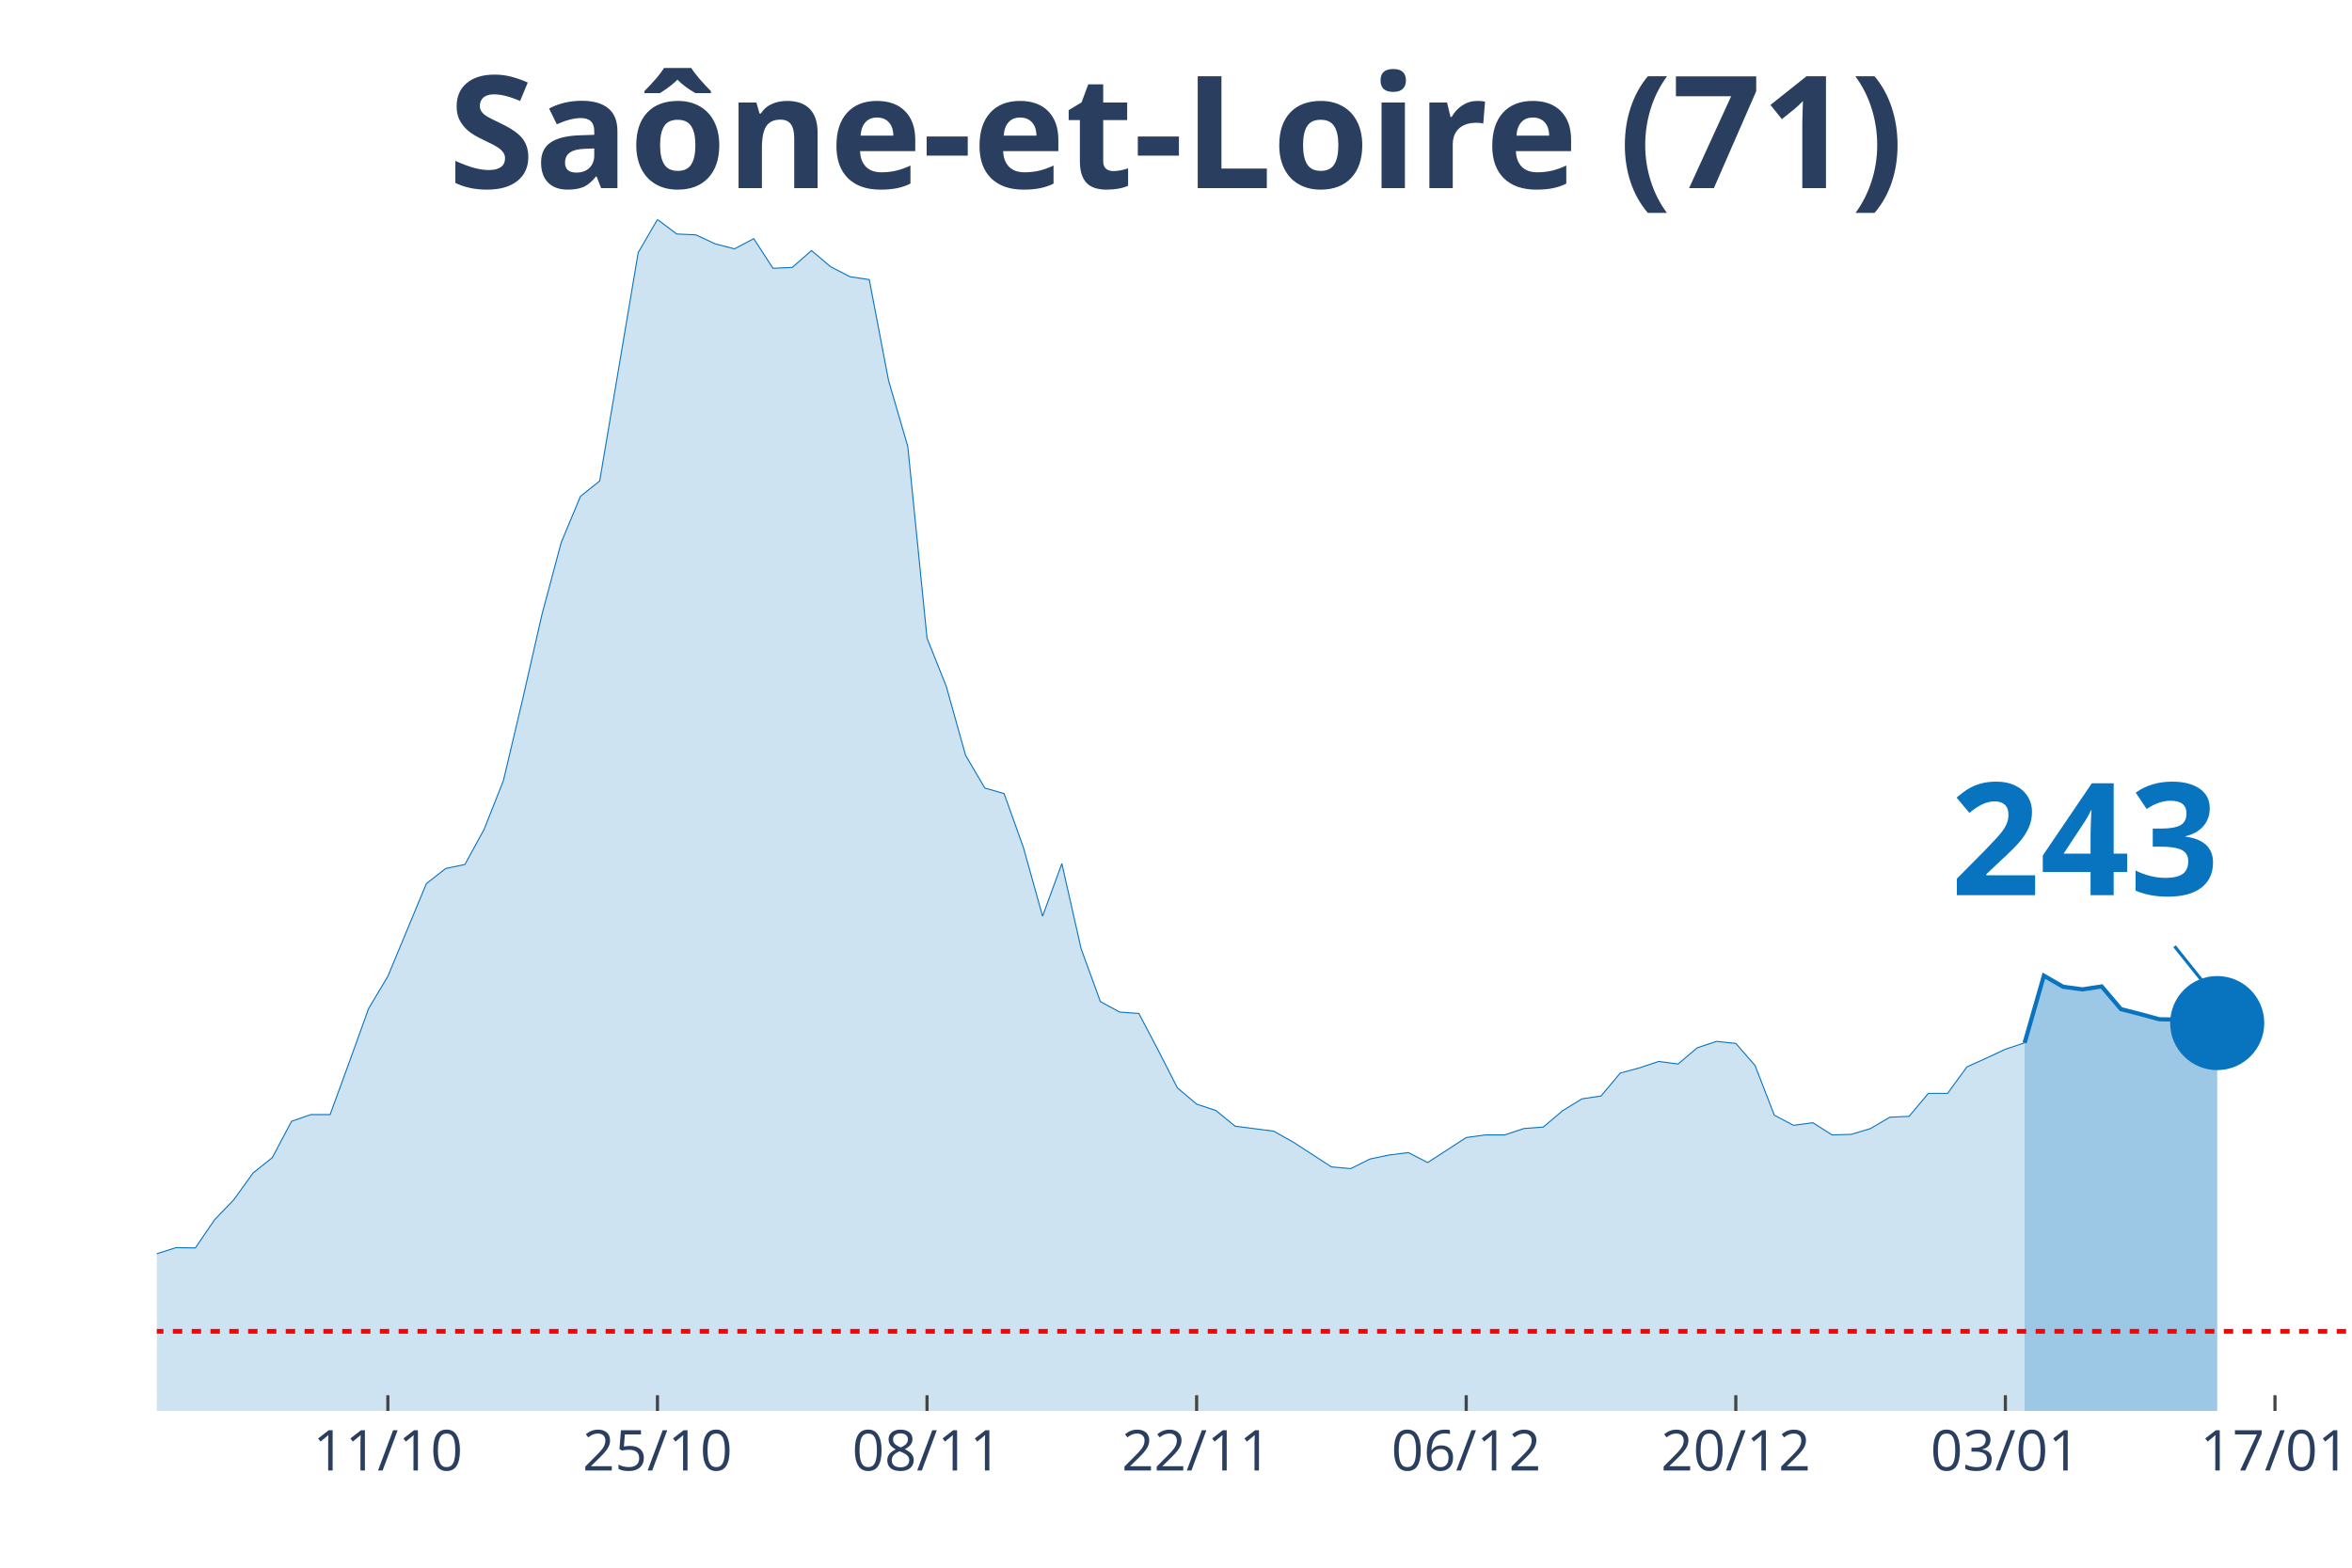
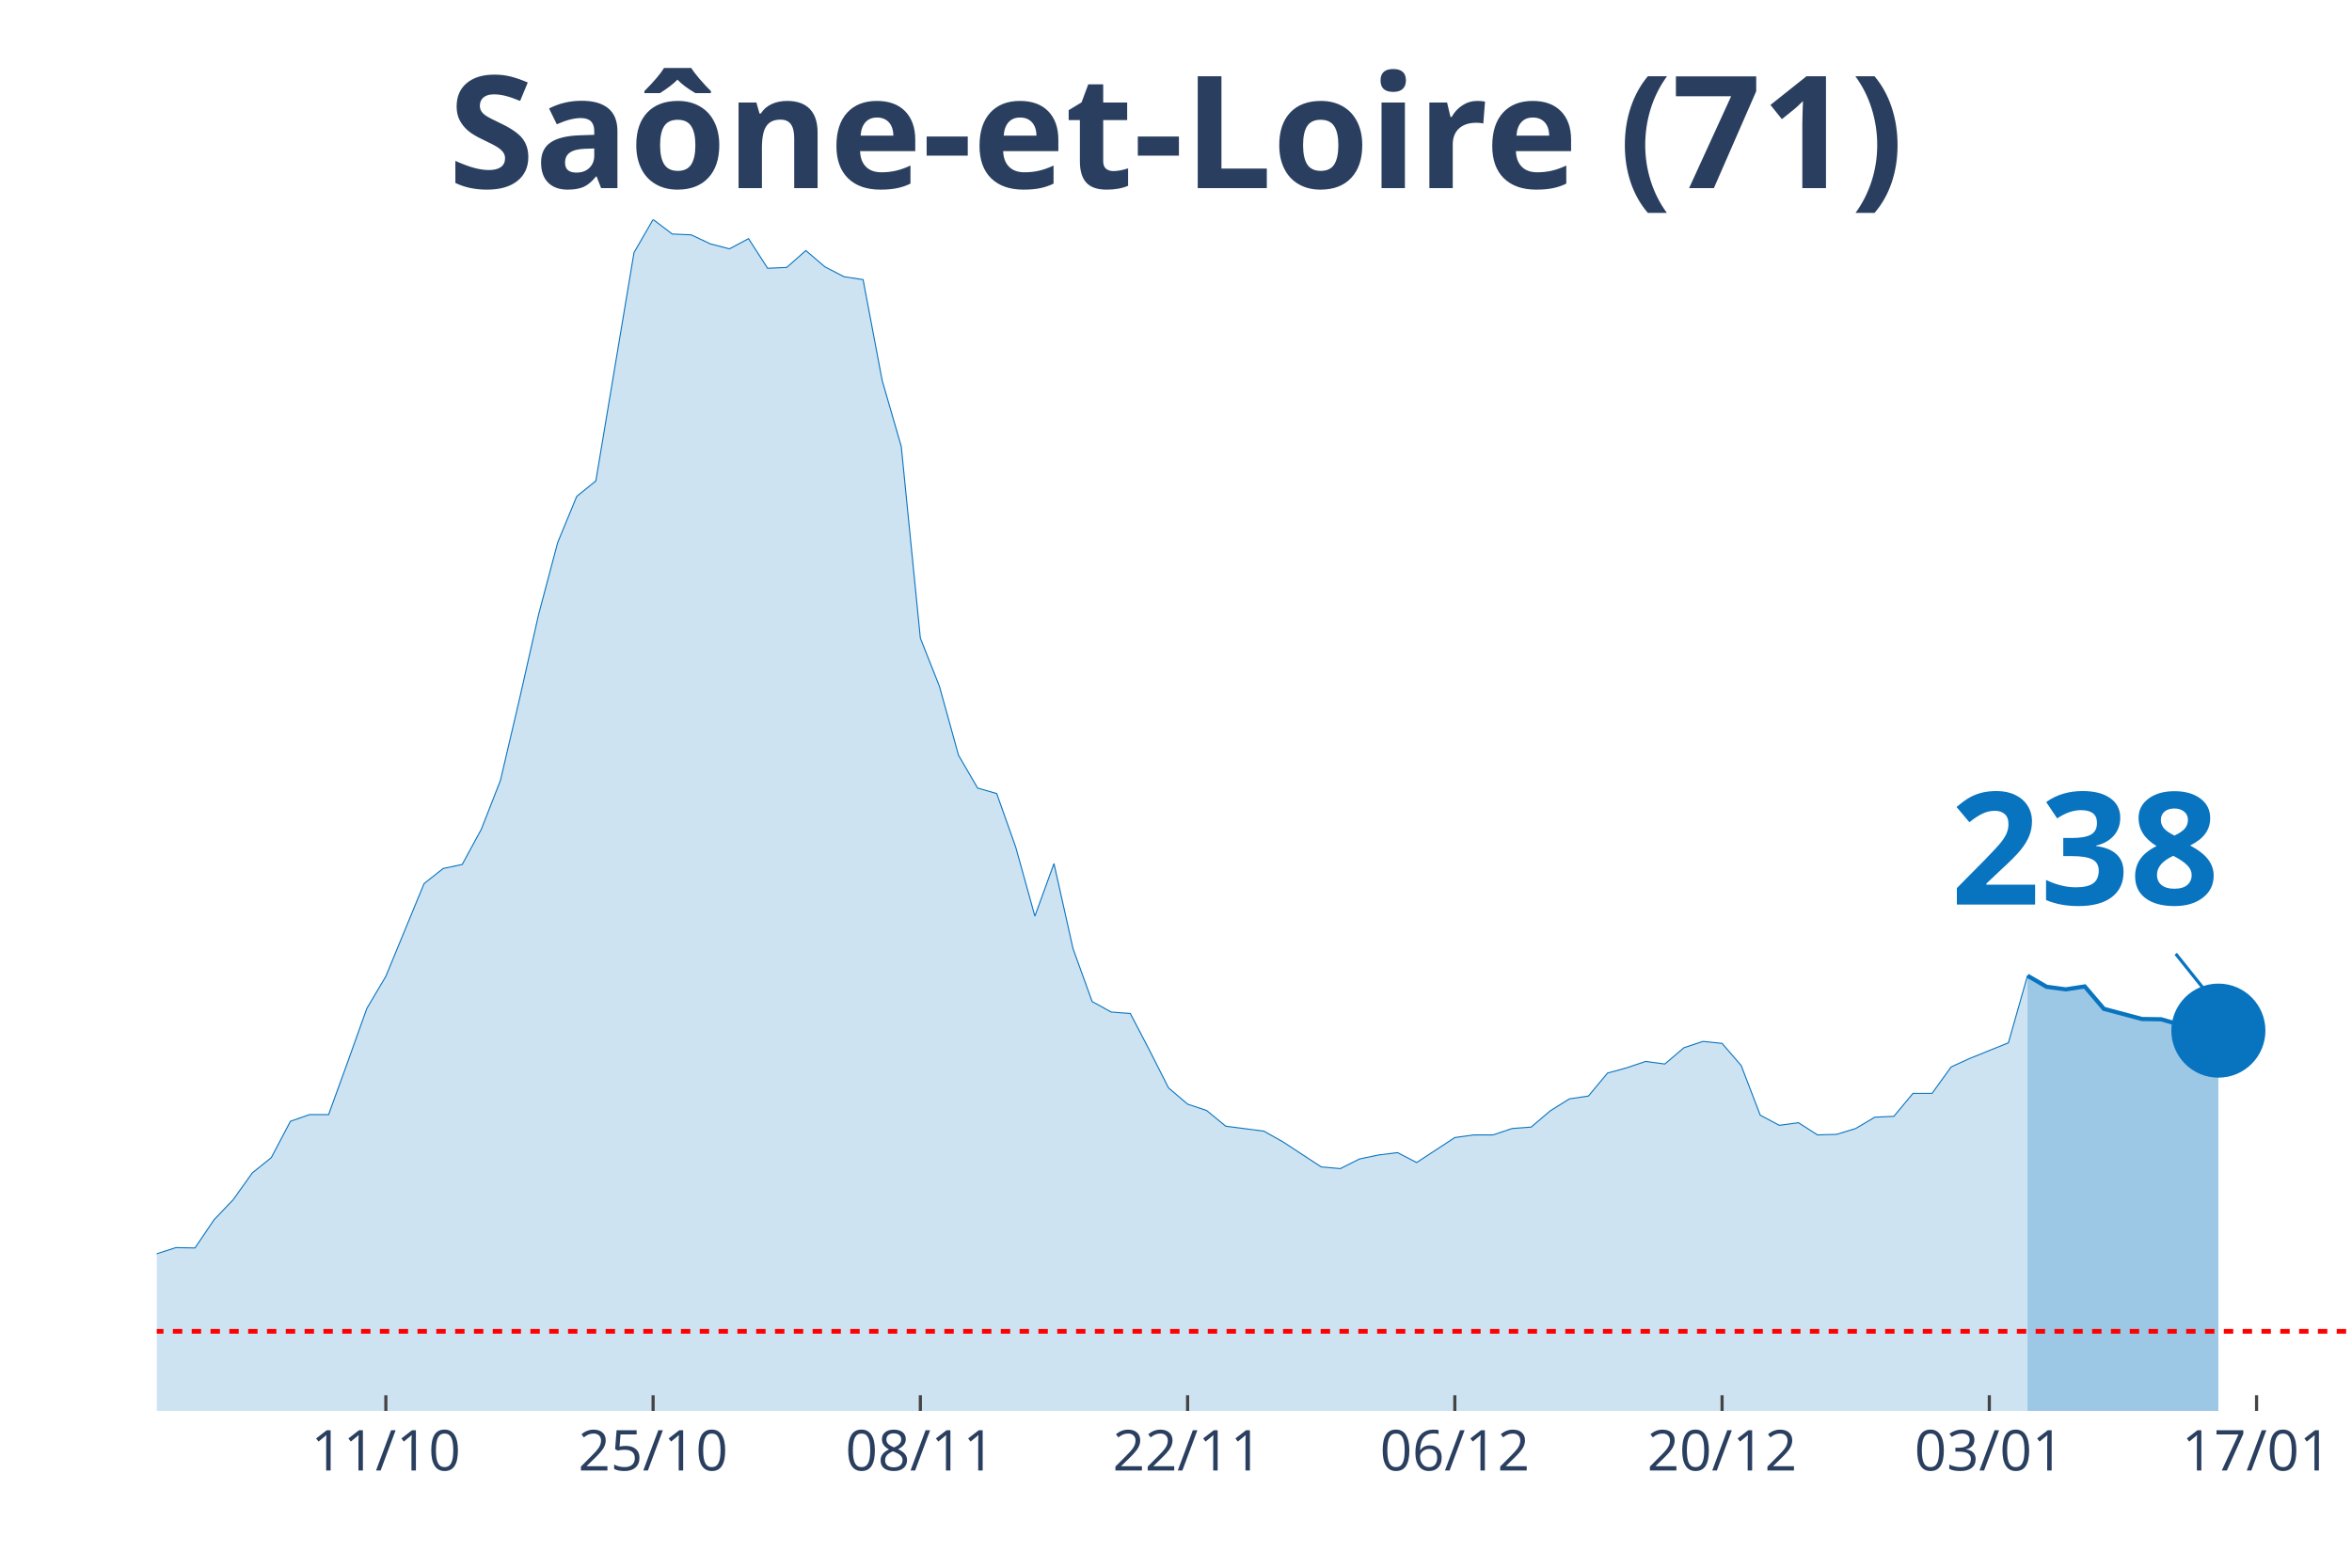
<svg xmlns="http://www.w3.org/2000/svg" class="main-svg" width="1125" height="750" style="" viewBox="0 0 750 500">
  <rect x="0" y="0" width="750" height="500" style="fill: rgb(0, 0, 0); fill-opacity: 0;" />
-   <defs id="defs-ae9109">
+   <defs id="defs-85e4a3">
    <g class="clips">
-       <clipPath id="clipae9109xyplot" class="plotclip">
+       <clipPath id="clip85e4a3xyplot" class="plotclip">
        <rect width="700" height="380" />
      </clipPath>
-       <clipPath class="axesclip" id="clipae9109x">
+       <clipPath class="axesclip" id="clip85e4a3x">
        <rect x="50" y="0" width="700" height="500" />
      </clipPath>
-       <clipPath class="axesclip" id="clipae9109y">
+       <clipPath class="axesclip" id="clip85e4a3y">
        <rect x="0" y="70" width="750" height="380" />
      </clipPath>
-       <clipPath class="axesclip" id="clipae9109xy">
+       <clipPath class="axesclip" id="clip85e4a3xy">
        <rect x="50" y="70" width="700" height="380" />
      </clipPath>
    </g>
    <g class="gradients" />
  </defs>
  <g class="bglayer">
    <rect class="bg" x="50" y="70" width="700" height="380" style="fill: rgb(0, 0, 0); fill-opacity: 0; stroke-width: 0;" />
  </g>
  <g class="layer-below">
    <g class="imagelayer" />
    <g class="shapelayer" />
  </g>
  <g class="cartesianlayer">
    <g class="subplot xy">
      <g class="layer-subplot">
        <g class="shapelayer" />
        <g class="imagelayer" />
      </g>
      <g class="gridlayer">
        <g class="x">
-           <path class="xgrid crisp" transform="translate(123.68,0)" d="M0,70v380" style="stroke: rgb(255, 255, 255); stroke-opacity: 1; stroke-width: 1px;" />
-           <path class="xgrid crisp" transform="translate(209.65,0)" d="M0,70v380" style="stroke: rgb(255, 255, 255); stroke-opacity: 1; stroke-width: 1px;" />
-           <path class="xgrid crisp" transform="translate(295.61,0)" d="M0,70v380" style="stroke: rgb(255, 255, 255); stroke-opacity: 1; stroke-width: 1px;" />
-           <path class="xgrid crisp" transform="translate(381.58,0)" d="M0,70v380" style="stroke: rgb(255, 255, 255); stroke-opacity: 1; stroke-width: 1px;" />
-           <path class="xgrid crisp" transform="translate(467.54,0)" d="M0,70v380" style="stroke: rgb(255, 255, 255); stroke-opacity: 1; stroke-width: 1px;" />
-           <path class="xgrid crisp" transform="translate(553.51,0)" d="M0,70v380" style="stroke: rgb(255, 255, 255); stroke-opacity: 1; stroke-width: 1px;" />
-           <path class="xgrid crisp" transform="translate(639.47,0)" d="M0,70v380" style="stroke: rgb(255, 255, 255); stroke-opacity: 1; stroke-width: 1px;" />
-           <path class="xgrid crisp" transform="translate(725.44,0)" d="M0,70v380" style="stroke: rgb(255, 255, 255); stroke-opacity: 1; stroke-width: 1px;" />
+           <path class="xgrid crisp" transform="translate(123.04,0)" d="M0,70v380" style="stroke: rgb(255, 255, 255); stroke-opacity: 1; stroke-width: 1px;" />
+           <path class="xgrid crisp" transform="translate(208.26,0)" d="M0,70v380" style="stroke: rgb(255, 255, 255); stroke-opacity: 1; stroke-width: 1px;" />
+           <path class="xgrid crisp" transform="translate(293.48,0)" d="M0,70v380" style="stroke: rgb(255, 255, 255); stroke-opacity: 1; stroke-width: 1px;" />
+           <path class="xgrid crisp" transform="translate(378.7,0)" d="M0,70v380" style="stroke: rgb(255, 255, 255); stroke-opacity: 1; stroke-width: 1px;" />
+           <path class="xgrid crisp" transform="translate(463.91,0)" d="M0,70v380" style="stroke: rgb(255, 255, 255); stroke-opacity: 1; stroke-width: 1px;" />
+           <path class="xgrid crisp" transform="translate(549.13,0)" d="M0,70v380" style="stroke: rgb(255, 255, 255); stroke-opacity: 1; stroke-width: 1px;" />
+           <path class="xgrid crisp" transform="translate(634.35,0)" d="M0,70v380" style="stroke: rgb(255, 255, 255); stroke-opacity: 1; stroke-width: 1px;" />
+           <path class="xgrid crisp" transform="translate(719.57,0)" d="M0,70v380" style="stroke: rgb(255, 255, 255); stroke-opacity: 1; stroke-width: 1px;" />
        </g>
        <g class="y" />
      </g>
      <g class="zerolinelayer" />
      <path class="xlines-below" />
      <path class="ylines-below" />
      <g class="overlines-below" />
      <g class="xaxislayer-below" />
      <g class="yaxislayer-below" />
      <g class="overaxes-below" />
-       <g class="plot" transform="translate(50, 70)" clip-path="url('#clipae9109xyplot')">
+       <g class="plot" transform="translate(50, 70)" clip-path="url('#clip85e4a3xyplot')">
        <g class="scatterlayer mlayer">
-           <g class="trace scatter trace1ecbdd" style="stroke-miterlimit: 2;">
+           <g class="trace scatter tracee77f7d" style="stroke-miterlimit: 2;">
            <g class="fills">
              <g>
-                 <path class="js-fill" d="M595.61,380L-835.09,380L-835.09,375L-706.14,379.26L-700,379.26L-288.6,376.11L-282.46,374.72L-245.61,371.75L-239.47,371.48L-190.35,367.31L-184.21,365.45L-165.79,358.69L-159.65,358.6L-147.37,356L-141.23,355.26L-122.81,353.87L-116.67,353.5L-110.53,350.81L-104.39,350.35L-92.11,344.7L-85.96,346.55L-67.54,347.75L-61.4,345.44L-49.12,347.29L-42.98,345.9L-30.7,344.7L-24.56,344.7L-18.42,344.97L-12.28,341.18L-6.14,336.91L0,329.87L6.14,327.92L12.28,328.02L18.42,319.03L24.56,312.64L30.7,304.11L36.84,299.2L42.98,287.62L49.12,285.49L55.26,285.49L61.4,268.71L67.54,251.67L73.68,241.38L85.96,211.82L92.11,207L98.25,205.71L104.39,194.49L110.53,178.93L116.67,152.98L122.81,126.02L128.95,103.04L135.09,88.31L141.23,83.39L153.51,10.56L159.65,0L165.79,4.63L171.93,4.91L178.07,7.78L184.21,9.36L190.35,6.12L196.49,15.57L202.63,15.29L208.77,9.91L214.91,15.1L221.05,18.25L227.19,19.18L233.33,51.33L239.47,72.37L245.61,133.52L251.75,148.91L257.89,170.87L264.04,181.34L270.18,183.1L276.32,200.24L282.46,222.2L288.6,205.43L294.74,232.58L300.88,249.44L307.02,252.78L313.16,253.24L319.3,264.92L325.44,276.96L331.58,282.15L337.72,284.19L343.86,289.19L356.14,290.77L362.28,294.2L374.56,302.17L380.7,302.72L386.84,299.66L392.98,298.37L399.12,297.62L405.26,300.78L417.54,292.81L423.68,291.97L429.82,291.97L435.96,289.93L442.11,289.47L448.25,284.28L454.39,280.48L460.53,279.56L466.67,272.24L472.81,270.57L478.95,268.53L485.09,269.36L491.23,264.17L497.37,262.14L503.51,262.78L509.65,269.83L515.79,285.67L521.93,288.91L528.07,288.08L534.21,291.97L540.35,291.79L546.49,289.93L552.63,286.32L558.77,286.04L564.91,278.72L571.05,278.72L577.19,270.29L583.33,267.51L589.47,264.64L595.61,262.6" style="fill: rgb(8, 115, 191); fill-opacity: 0.2; stroke-width: 0;" />
+                 <path class="js-fill" d="M596.52,380L-827.83,380L-827.83,375L-700,379.26L-693.91,379.26L-286.09,376.11L-280,374.72L-243.48,371.75L-237.39,371.48L-188.7,367.31L-182.61,365.45L-170.43,360.73L-164.35,358.69L-152.17,356.37L-146.09,356L-121.74,353.87L-115.65,353.5L-109.57,350.81L-103.48,350.35L-91.3,344.7L-85.22,346.55L-66.96,347.75L-60.87,345.44L-48.7,347.29L-42.61,345.9L-30.43,344.7L-24.35,344.7L-18.26,344.97L-12.17,341.18L-6.09,336.91L0,329.87L6.09,327.92L12.17,328.02L18.26,319.03L24.35,312.64L30.43,304.11L36.52,299.2L42.61,287.62L48.7,285.49L54.78,285.49L60.87,268.71L66.96,251.67L73.04,241.38L85.22,211.82L91.3,207L97.39,205.71L103.48,194.49L109.57,178.93L115.65,152.98L121.74,126.02L127.83,103.04L133.91,88.31L140,83.39L152.17,10.56L158.26,0L164.35,4.63L170.43,4.91L176.52,7.78L182.61,9.36L188.7,6.12L194.78,15.57L200.87,15.29L206.96,9.91L213.04,15.1L219.13,18.25L225.22,19.18L231.3,51.33L237.39,72.37L243.48,133.52L249.57,148.91L255.65,170.87L261.74,181.34L267.83,183.1L273.91,200.24L280,222.2L286.09,205.43L292.17,232.58L298.26,249.44L304.35,252.78L310.43,253.24L316.52,264.92L322.61,276.96L328.7,282.15L334.78,284.19L340.87,289.19L353.04,290.77L359.13,294.2L371.3,302.17L377.39,302.72L383.48,299.66L389.57,298.37L395.65,297.62L401.74,300.78L413.91,292.81L420,291.97L426.09,291.97L432.17,289.93L438.26,289.47L444.35,284.28L450.43,280.48L456.52,279.56L462.61,272.24L468.7,270.57L474.78,268.53L480.87,269.36L486.96,264.17L493.04,262.14L499.13,262.78L505.22,269.83L511.3,285.67L517.39,288.91L523.48,288.08L529.57,291.97L535.65,291.79L541.74,289.93L547.83,286.32L553.91,286.04L560,278.72L566.09,278.72L572.17,270.29L578.26,267.51L590.43,262.6L596.52,241.19" style="fill: rgb(8, 115, 191); fill-opacity: 0.2; stroke-width: 0;" />
              </g>
            </g>
            <g class="errorbars" />
            <g class="lines">
-               <path class="js-line" d="M-835.09,375L-706.14,379.26L-700,379.26L-288.6,376.11L-282.46,374.72L-245.61,371.75L-239.47,371.48L-190.35,367.31L-184.21,365.45L-165.79,358.69L-159.65,358.6L-147.37,356L-141.23,355.26L-122.81,353.87L-116.67,353.5L-110.53,350.81L-104.39,350.35L-92.11,344.7L-85.96,346.55L-67.54,347.75L-61.4,345.44L-49.12,347.29L-42.98,345.9L-30.7,344.7L-24.56,344.7L-18.42,344.97L-12.28,341.18L-6.14,336.91L0,329.87L6.14,327.92L12.28,328.02L18.42,319.03L24.56,312.64L30.7,304.11L36.84,299.2L42.98,287.62L49.12,285.49L55.26,285.49L61.4,268.71L67.54,251.67L73.68,241.38L85.96,211.82L92.11,207L98.25,205.71L104.39,194.49L110.53,178.93L116.67,152.98L122.81,126.02L128.95,103.04L135.09,88.31L141.23,83.39L153.51,10.56L159.65,0L165.79,4.63L171.93,4.91L178.07,7.78L184.21,9.36L190.35,6.12L196.49,15.57L202.63,15.29L208.77,9.91L214.91,15.1L221.05,18.25L227.19,19.18L233.33,51.33L239.47,72.37L245.61,133.52L251.75,148.91L257.89,170.87L264.04,181.34L270.18,183.1L276.32,200.24L282.46,222.2L288.6,205.43L294.74,232.58L300.88,249.44L307.02,252.78L313.16,253.24L319.3,264.92L325.44,276.96L331.58,282.15L337.72,284.19L343.86,289.19L356.14,290.77L362.28,294.2L374.56,302.17L380.7,302.72L386.84,299.66L392.98,298.37L399.12,297.62L405.26,300.78L417.54,292.81L423.68,291.97L429.82,291.97L435.96,289.93L442.11,289.47L448.25,284.28L454.39,280.48L460.53,279.56L466.67,272.24L472.81,270.57L478.95,268.53L485.09,269.36L491.23,264.17L497.37,262.14L503.51,262.78L509.65,269.83L515.79,285.67L521.93,288.91L528.07,288.08L534.21,291.97L540.35,291.79L546.49,289.93L552.63,286.32L558.77,286.04L564.91,278.72L571.05,278.72L577.19,270.29L583.33,267.51L589.47,264.64L595.61,262.6" style="vector-effect: non-scaling-stroke; fill: none; stroke: rgb(8, 115, 191); stroke-opacity: 1; stroke-width: 0.5px; opacity: 1;" />
+               <path class="js-line" d="M-827.83,375L-700,379.26L-693.91,379.26L-286.09,376.11L-280,374.72L-243.48,371.75L-237.39,371.48L-188.7,367.31L-182.61,365.45L-170.43,360.73L-164.35,358.69L-152.17,356.37L-146.09,356L-121.74,353.87L-115.65,353.5L-109.57,350.81L-103.48,350.35L-91.3,344.7L-85.22,346.55L-66.96,347.75L-60.87,345.44L-48.7,347.29L-42.61,345.9L-30.43,344.7L-24.35,344.7L-18.26,344.97L-12.17,341.18L-6.09,336.91L0,329.87L6.09,327.92L12.17,328.02L18.26,319.03L24.35,312.64L30.43,304.11L36.52,299.2L42.61,287.62L48.7,285.49L54.78,285.49L60.87,268.71L66.96,251.67L73.04,241.38L85.22,211.82L91.3,207L97.39,205.71L103.48,194.49L109.57,178.93L115.65,152.98L121.74,126.02L127.83,103.04L133.91,88.31L140,83.39L152.17,10.56L158.26,0L164.35,4.63L170.43,4.91L176.52,7.78L182.61,9.36L188.7,6.12L194.78,15.57L200.87,15.29L206.96,9.91L213.04,15.1L219.13,18.25L225.22,19.18L231.3,51.33L237.39,72.37L243.48,133.52L249.57,148.91L255.65,170.87L261.74,181.34L267.83,183.1L273.91,200.24L280,222.2L286.09,205.43L292.17,232.58L298.26,249.44L304.35,252.78L310.43,253.24L316.52,264.92L322.61,276.96L328.7,282.15L334.78,284.19L340.87,289.19L353.04,290.77L359.13,294.2L371.3,302.17L377.39,302.72L383.48,299.66L389.57,298.37L395.65,297.62L401.74,300.78L413.91,292.81L420,291.97L426.09,291.97L432.17,289.93L438.26,289.47L444.35,284.28L450.43,280.48L456.52,279.56L462.61,272.24L468.7,270.57L474.78,268.53L480.87,269.36L486.96,264.17L493.04,262.14L499.13,262.78L505.22,269.83L511.3,285.67L517.39,288.91L523.48,288.08L529.57,291.97L535.65,291.79L541.74,289.93L547.83,286.32L553.91,286.04L560,278.72L566.09,278.72L572.17,270.29L578.26,267.51L590.43,262.6L596.52,241.19" style="vector-effect: non-scaling-stroke; fill: none; stroke: rgb(8, 115, 191); stroke-opacity: 1; stroke-width: 0.5px; opacity: 1;" />
            </g>
            <g class="points" />
            <g class="text" />
          </g>
-           <g class="trace scatter trace4aef88" style="stroke-miterlimit: 2;">
+           <g class="trace scatter tracee7f2b4" style="stroke-miterlimit: 2;">
            <g class="fills">
              <g>
-                 <path class="js-fill" d="M657.02,380L595.61,380L595.61,262.6L601.75,241.19L607.89,244.72L614.04,245.55L620.18,244.62L626.32,251.85L632.46,253.43L638.6,255.09L644.74,255.19L650.88,256.95L657.02,256.3" style="fill: rgb(8, 115, 191); fill-opacity: 0.4; stroke-width: 0;" />
+                 <path class="js-fill" d="M657.39,380L596.52,380L596.52,241.19L602.61,244.72L608.7,245.55L614.78,244.62L620.87,251.76L633.04,255L639.13,255.09L645.22,256.85L651.3,256.21L657.39,258.71" style="fill: rgb(8, 115, 191); fill-opacity: 0.4; stroke-width: 0;" />
              </g>
            </g>
            <g class="errorbars" />
            <g class="lines">
-               <path class="js-line" d="M595.61,262.6L601.75,241.19L607.89,244.72L614.04,245.55L620.18,244.62L626.32,251.85L632.46,253.43L638.6,255.09L644.74,255.19L650.88,256.95L657.02,256.3" style="vector-effect: non-scaling-stroke; fill: none; stroke: rgb(8, 115, 191); stroke-opacity: 1; stroke-width: 2px; opacity: 1;" />
+               <path class="js-line" d="M596.52,241.19L602.61,244.72L608.7,245.55L614.78,244.62L620.87,251.76L633.04,255L639.13,255.09L645.22,256.85L651.3,256.21L657.39,258.71" style="vector-effect: non-scaling-stroke; fill: none; stroke: rgb(8, 115, 191); stroke-opacity: 1; stroke-width: 2px; opacity: 1;" />
            </g>
            <g class="points" />
            <g class="text" />
          </g>
-           <g class="trace scatter trace6ca05b" style="stroke-miterlimit: 2; opacity: 1;">
+           <g class="trace scatter trace443e4a" style="stroke-miterlimit: 2; opacity: 1;">
            <g class="fills" />
            <g class="errorbars" />
            <g class="lines" />
            <g class="points">
-               <path class="point" transform="translate(657.02,256.3)" d="M15,0A15,15 0 1,1 0,-15A15,15 0 0,1 15,0Z" style="opacity: 1; stroke-width: 0px; fill: rgb(8, 115, 191); fill-opacity: 1;" />
+               <path class="point" transform="translate(657.39,258.71)" d="M15,0A15,15 0 1,1 0,-15A15,15 0 0,1 15,0Z" style="opacity: 1; stroke-width: 0px; fill: rgb(8, 115, 191); fill-opacity: 1;" />
            </g>
            <g class="text" />
          </g>
        </g>
      </g>
      <g class="overplot" />
      <path class="xlines-above crisp" style="fill: none; stroke-width: 1px; stroke: rgb(0, 0, 0); stroke-opacity: 0;" d="" />
      <path class="ylines-above crisp" style="fill: none;" d="M0,0" />
      <g class="overlines-above" />
      <g class="xaxislayer-above">
-         <path class="xtick ticks crisp" d="M0,450v-5" transform="translate(123.68,0)" style="stroke: rgb(68, 68, 68); stroke-opacity: 1; stroke-width: 1px;" />
-         <path class="xtick ticks crisp" d="M0,450v-5" transform="translate(209.65,0)" style="stroke: rgb(68, 68, 68); stroke-opacity: 1; stroke-width: 1px;" />
-         <path class="xtick ticks crisp" d="M0,450v-5" transform="translate(295.61,0)" style="stroke: rgb(68, 68, 68); stroke-opacity: 1; stroke-width: 1px;" />
-         <path class="xtick ticks crisp" d="M0,450v-5" transform="translate(381.58,0)" style="stroke: rgb(68, 68, 68); stroke-opacity: 1; stroke-width: 1px;" />
-         <path class="xtick ticks crisp" d="M0,450v-5" transform="translate(467.54,0)" style="stroke: rgb(68, 68, 68); stroke-opacity: 1; stroke-width: 1px;" />
-         <path class="xtick ticks crisp" d="M0,450v-5" transform="translate(553.51,0)" style="stroke: rgb(68, 68, 68); stroke-opacity: 1; stroke-width: 1px;" />
-         <path class="xtick ticks crisp" d="M0,450v-5" transform="translate(639.47,0)" style="stroke: rgb(68, 68, 68); stroke-opacity: 1; stroke-width: 1px;" />
-         <path class="xtick ticks crisp" d="M0,450v-5" transform="translate(725.44,0)" style="stroke: rgb(68, 68, 68); stroke-opacity: 1; stroke-width: 1px;" />
+         <path class="xtick ticks crisp" d="M0,450v-5" transform="translate(123.04,0)" style="stroke: rgb(68, 68, 68); stroke-opacity: 1; stroke-width: 1px;" />
+         <path class="xtick ticks crisp" d="M0,450v-5" transform="translate(208.26,0)" style="stroke: rgb(68, 68, 68); stroke-opacity: 1; stroke-width: 1px;" />
+         <path class="xtick ticks crisp" d="M0,450v-5" transform="translate(293.48,0)" style="stroke: rgb(68, 68, 68); stroke-opacity: 1; stroke-width: 1px;" />
+         <path class="xtick ticks crisp" d="M0,450v-5" transform="translate(378.7,0)" style="stroke: rgb(68, 68, 68); stroke-opacity: 1; stroke-width: 1px;" />
+         <path class="xtick ticks crisp" d="M0,450v-5" transform="translate(463.91,0)" style="stroke: rgb(68, 68, 68); stroke-opacity: 1; stroke-width: 1px;" />
+         <path class="xtick ticks crisp" d="M0,450v-5" transform="translate(549.13,0)" style="stroke: rgb(68, 68, 68); stroke-opacity: 1; stroke-width: 1px;" />
+         <path class="xtick ticks crisp" d="M0,450v-5" transform="translate(634.35,0)" style="stroke: rgb(68, 68, 68); stroke-opacity: 1; stroke-width: 1px;" />
+         <path class="xtick ticks crisp" d="M0,450v-5" transform="translate(719.57,0)" style="stroke: rgb(68, 68, 68); stroke-opacity: 1; stroke-width: 1px;" />
        <g class="xtick">
-           <text text-anchor="middle" x="0" y="469" transform="translate(123.68,0)" style="font-family: 'Open Sans', verdana, arial, sans-serif; font-size: 18px; fill: rgb(42, 63, 95); fill-opacity: 1; white-space: pre;">11/10</text>
+           <text text-anchor="middle" x="0" y="469" transform="translate(123.04,0)" style="font-family: 'Open Sans', verdana, arial, sans-serif; font-size: 18px; fill: rgb(42, 63, 95); fill-opacity: 1; white-space: pre;">11/10</text>
        </g>
        <g class="xtick">
-           <text text-anchor="middle" x="0" y="469" transform="translate(209.65,0)" style="font-family: 'Open Sans', verdana, arial, sans-serif; font-size: 18px; fill: rgb(42, 63, 95); fill-opacity: 1; white-space: pre;">25/10</text>
+           <text text-anchor="middle" x="0" y="469" transform="translate(208.26,0)" style="font-family: 'Open Sans', verdana, arial, sans-serif; font-size: 18px; fill: rgb(42, 63, 95); fill-opacity: 1; white-space: pre;">25/10</text>
        </g>
        <g class="xtick">
-           <text text-anchor="middle" x="0" y="469" transform="translate(295.61,0)" style="font-family: 'Open Sans', verdana, arial, sans-serif; font-size: 18px; fill: rgb(42, 63, 95); fill-opacity: 1; white-space: pre;">08/11</text>
+           <text text-anchor="middle" x="0" y="469" transform="translate(293.48,0)" style="font-family: 'Open Sans', verdana, arial, sans-serif; font-size: 18px; fill: rgb(42, 63, 95); fill-opacity: 1; white-space: pre;">08/11</text>
        </g>
        <g class="xtick">
-           <text text-anchor="middle" x="0" y="469" transform="translate(381.58,0)" style="font-family: 'Open Sans', verdana, arial, sans-serif; font-size: 18px; fill: rgb(42, 63, 95); fill-opacity: 1; white-space: pre;">22/11</text>
+           <text text-anchor="middle" x="0" y="469" transform="translate(378.7,0)" style="font-family: 'Open Sans', verdana, arial, sans-serif; font-size: 18px; fill: rgb(42, 63, 95); fill-opacity: 1; white-space: pre;">22/11</text>
        </g>
        <g class="xtick">
-           <text text-anchor="middle" x="0" y="469" transform="translate(467.54,0)" style="font-family: 'Open Sans', verdana, arial, sans-serif; font-size: 18px; fill: rgb(42, 63, 95); fill-opacity: 1; white-space: pre;">06/12</text>
+           <text text-anchor="middle" x="0" y="469" transform="translate(463.91,0)" style="font-family: 'Open Sans', verdana, arial, sans-serif; font-size: 18px; fill: rgb(42, 63, 95); fill-opacity: 1; white-space: pre;">06/12</text>
        </g>
        <g class="xtick">
-           <text text-anchor="middle" x="0" y="469" transform="translate(553.51,0)" style="font-family: 'Open Sans', verdana, arial, sans-serif; font-size: 18px; fill: rgb(42, 63, 95); fill-opacity: 1; white-space: pre;">20/12</text>
+           <text text-anchor="middle" x="0" y="469" transform="translate(549.13,0)" style="font-family: 'Open Sans', verdana, arial, sans-serif; font-size: 18px; fill: rgb(42, 63, 95); fill-opacity: 1; white-space: pre;">20/12</text>
        </g>
        <g class="xtick">
-           <text text-anchor="middle" x="0" y="469" transform="translate(639.47,0)" style="font-family: 'Open Sans', verdana, arial, sans-serif; font-size: 18px; fill: rgb(42, 63, 95); fill-opacity: 1; white-space: pre;">03/01</text>
+           <text text-anchor="middle" x="0" y="469" transform="translate(634.35,0)" style="font-family: 'Open Sans', verdana, arial, sans-serif; font-size: 18px; fill: rgb(42, 63, 95); fill-opacity: 1; white-space: pre;">03/01</text>
        </g>
        <g class="xtick">
-           <text text-anchor="middle" x="0" y="469" transform="translate(725.44,0)" style="font-family: 'Open Sans', verdana, arial, sans-serif; font-size: 18px; fill: rgb(42, 63, 95); fill-opacity: 1; white-space: pre;">17/01</text>
+           <text text-anchor="middle" x="0" y="469" transform="translate(719.57,0)" style="font-family: 'Open Sans', verdana, arial, sans-serif; font-size: 18px; fill: rgb(42, 63, 95); fill-opacity: 1; white-space: pre;">17/01</text>
        </g>
      </g>
      <g class="yaxislayer-above" />
      <g class="overaxes-above" />
    </g>
  </g>
  <g class="polarlayer" />
  <g class="ternarylayer" />
  <g class="geolayer" />
  <g class="funnelarealayer" />
  <g class="pielayer" />
  <g class="treemaplayer" />
  <g class="sunburstlayer" />
  <g class="glimages" />
-   <defs id="topdefs-ae9109">
+   <defs id="topdefs-85e4a3">
    <g class="clips" />
  </defs>
  <g class="layer-above">
    <g class="imagelayer" />
    <g class="shapelayer">
-       <path data-index="0" fill-rule="evenodd" d="M-3400.88,424.62L1087.72,424.62" clip-path="url('#clipae9109xy')" style="opacity: 1; stroke: rgb(255, 0, 0); stroke-opacity: 1; fill: rgb(0, 0, 0); fill-opacity: 0; stroke-dasharray: 3px, 3px; stroke-width: 1.5px;" />
+       <path data-index="0" fill-rule="evenodd" d="M-3370.87,424.62L1078.7,424.62" clip-path="url('#clip85e4a3xy')" style="opacity: 1; stroke: rgb(255, 0, 0); stroke-opacity: 1; fill: rgb(0, 0, 0); fill-opacity: 0; stroke-dasharray: 3px, 3px; stroke-width: 1.5px;" />
    </g>
  </g>
  <g class="infolayer">
    <g class="g-gtitle">
      <text class="gtitle" x="375" y="25" text-anchor="middle" dy="0.7em" style="font-family: 'Open Sans', verdana, arial, sans-serif; font-size: 50px; fill: rgb(42, 63, 95); opacity: 1; font-weight: normal; white-space: pre;">
        <tspan style="font-weight:bold">Saône-et-Loire (71)</tspan>
      </text>
    </g>
    <g class="g-xtitle" />
    <g class="annotation" data-index="0" style="opacity: 1;">
-       <g class="annotation-text-g" transform="rotate(0,665.02,266.3)">
-         <g class="cursor-pointer" transform="translate(607, 230)">
+       <g class="annotation-text-g" transform="rotate(0,665.39,268.71)">
+         <g class="cursor-pointer" transform="translate(607, 233)">
          <rect class="bg" x="0.5" y="0.5" width="115" height="71" style="stroke-width: 1px; stroke: rgb(0, 0, 0); stroke-opacity: 0; fill: rgb(255, 255, 255); fill-opacity: 0.6;" />
          <text class="annotation-text" text-anchor="middle" x="57.812" y="55.5" style="font-family: 'Open Sans', verdana, arial, sans-serif; font-size: 50px; fill: rgb(8, 115, 191); fill-opacity: 1; white-space: pre;">
-             <tspan style="font-weight:bold">243 </tspan>
+             <tspan style="font-weight:bold">238 </tspan>
          </text>
        </g>
      </g>
      <g class="annotation-arrow-g" style="opacity: 1;">
-         <path d="M693.42,301.8L705.02,316.3" style="stroke-width: 1px; stroke: rgb(8, 115, 191); stroke-opacity: 1; stroke-dasharray: 0px, 0px, 18.569px, 18.569px;" />
+         <path d="M693.79,304.21L705.39,318.71" style="stroke-width: 1px; stroke: rgb(8, 115, 191); stroke-opacity: 1; stroke-dasharray: 0px, 0px, 18.569px, 18.569px;" />
      </g>
    </g>
  </g>
</svg>
